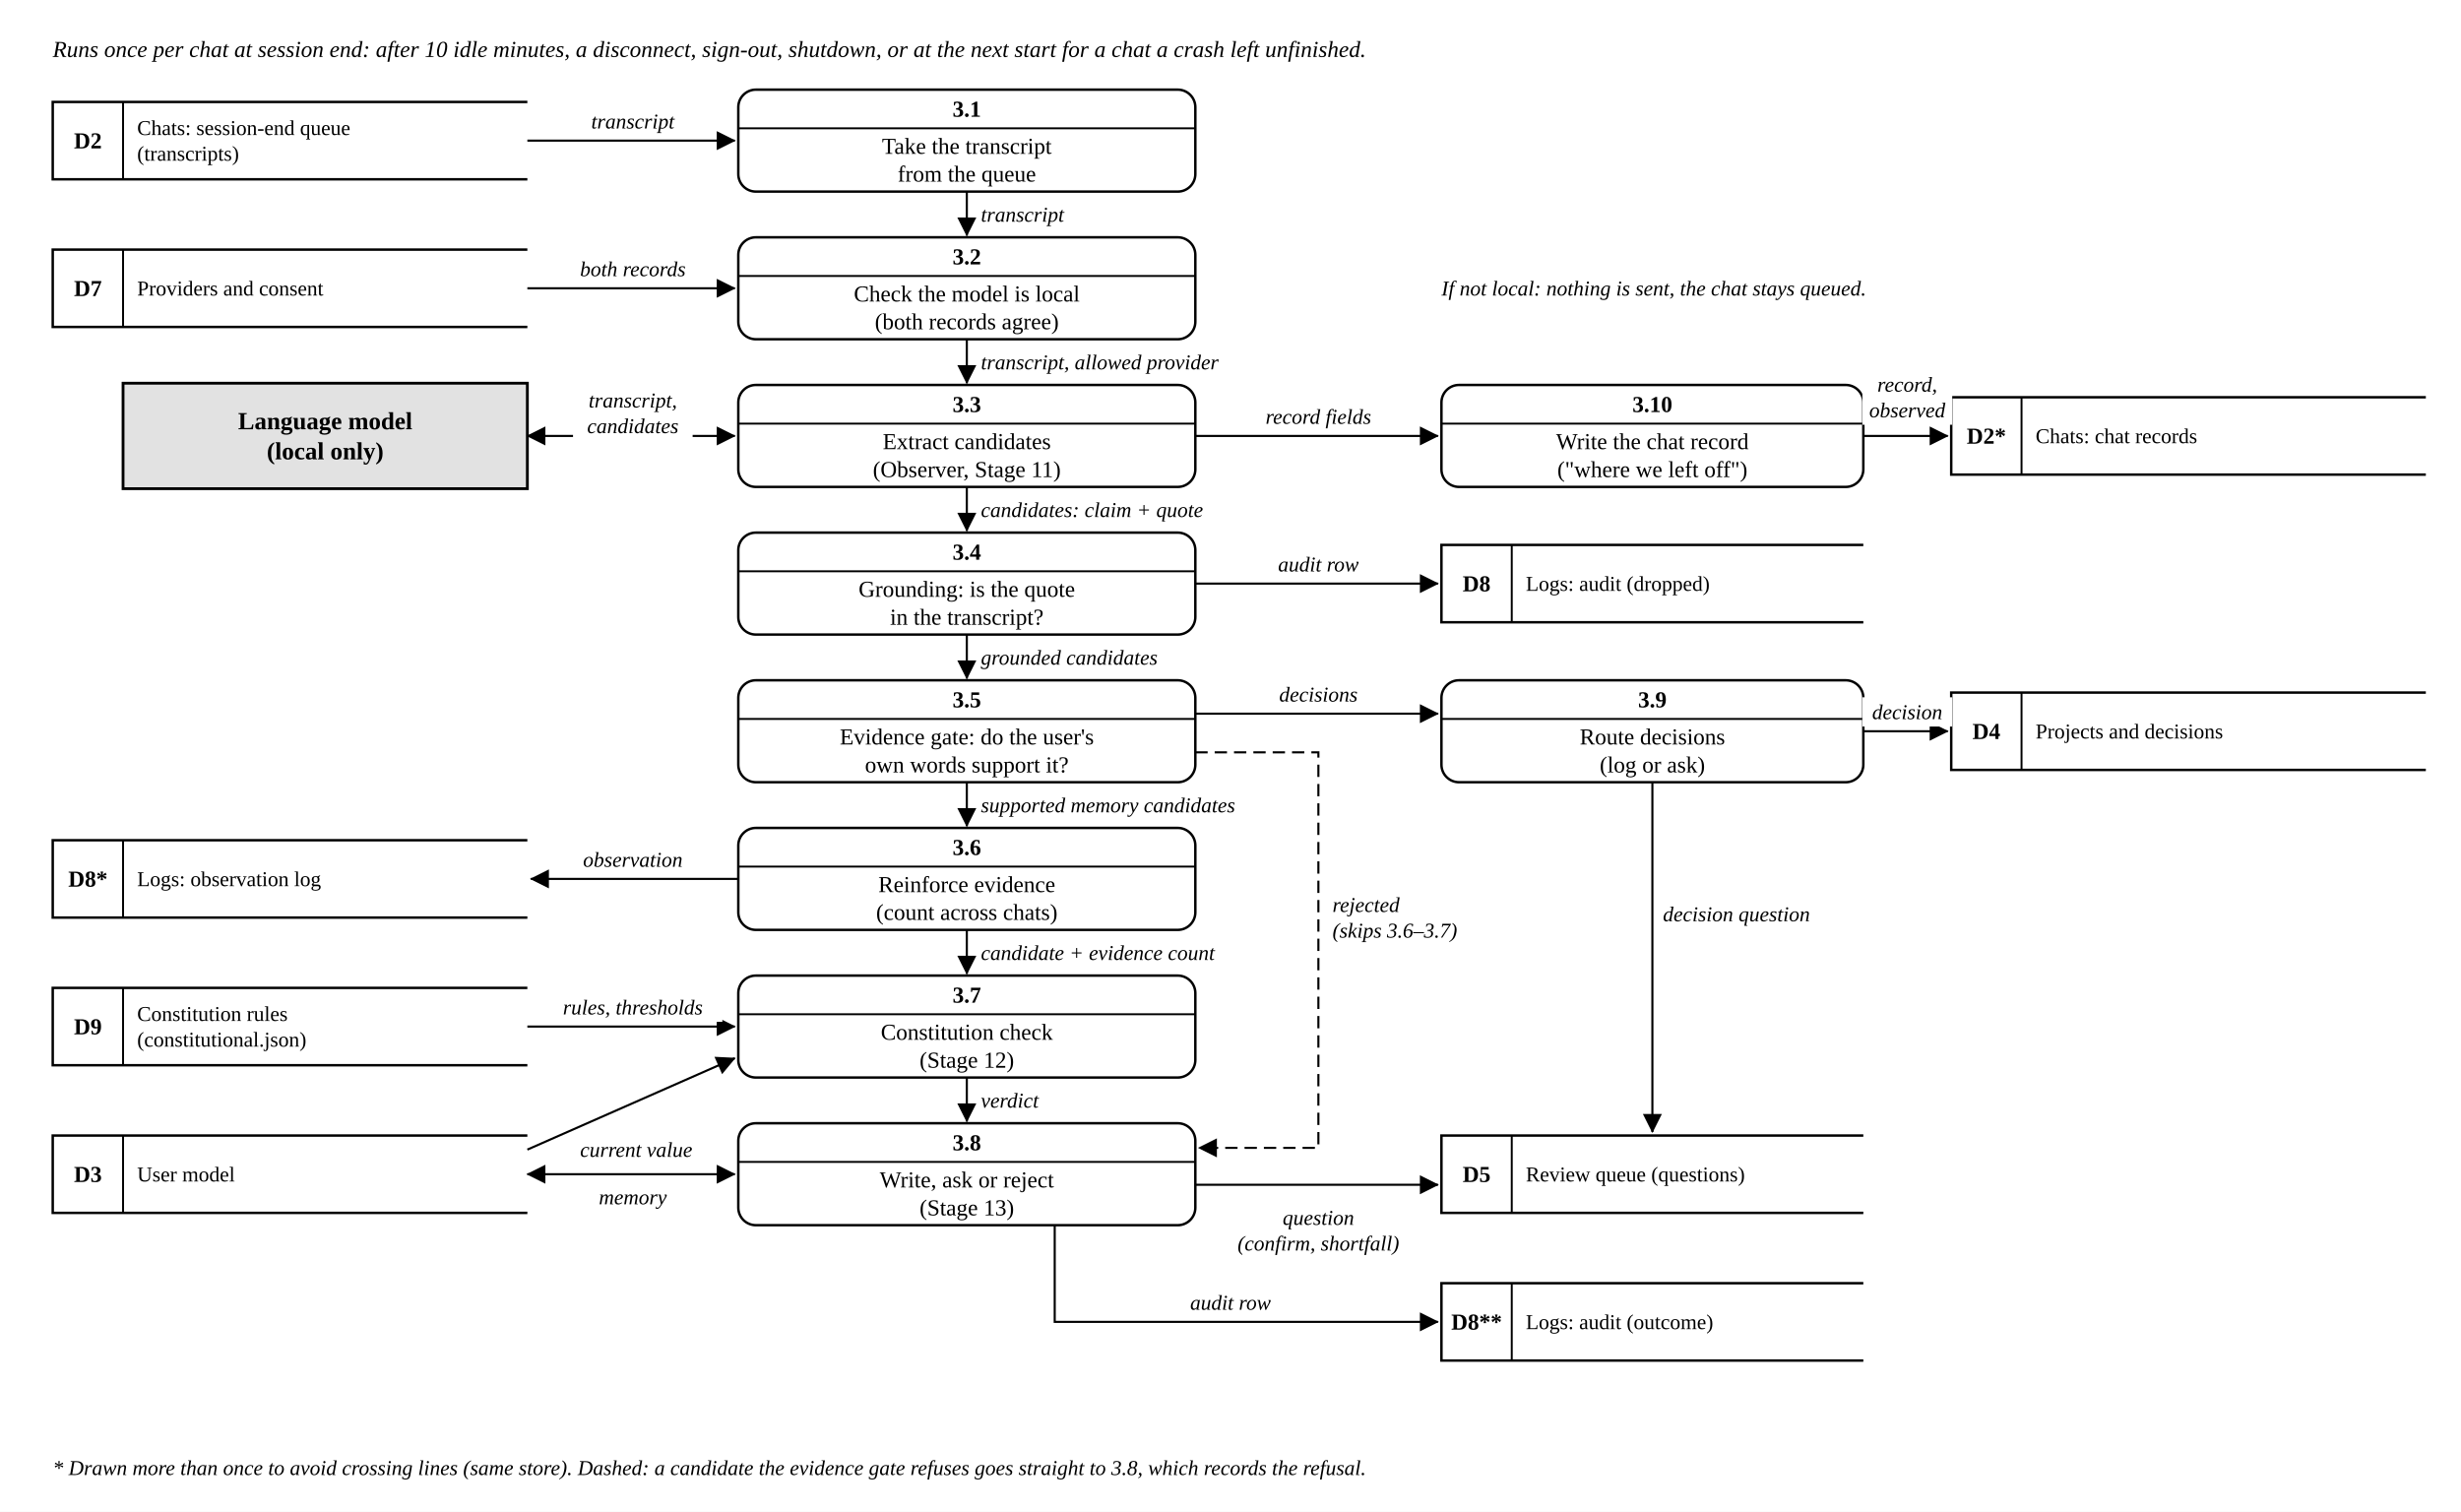
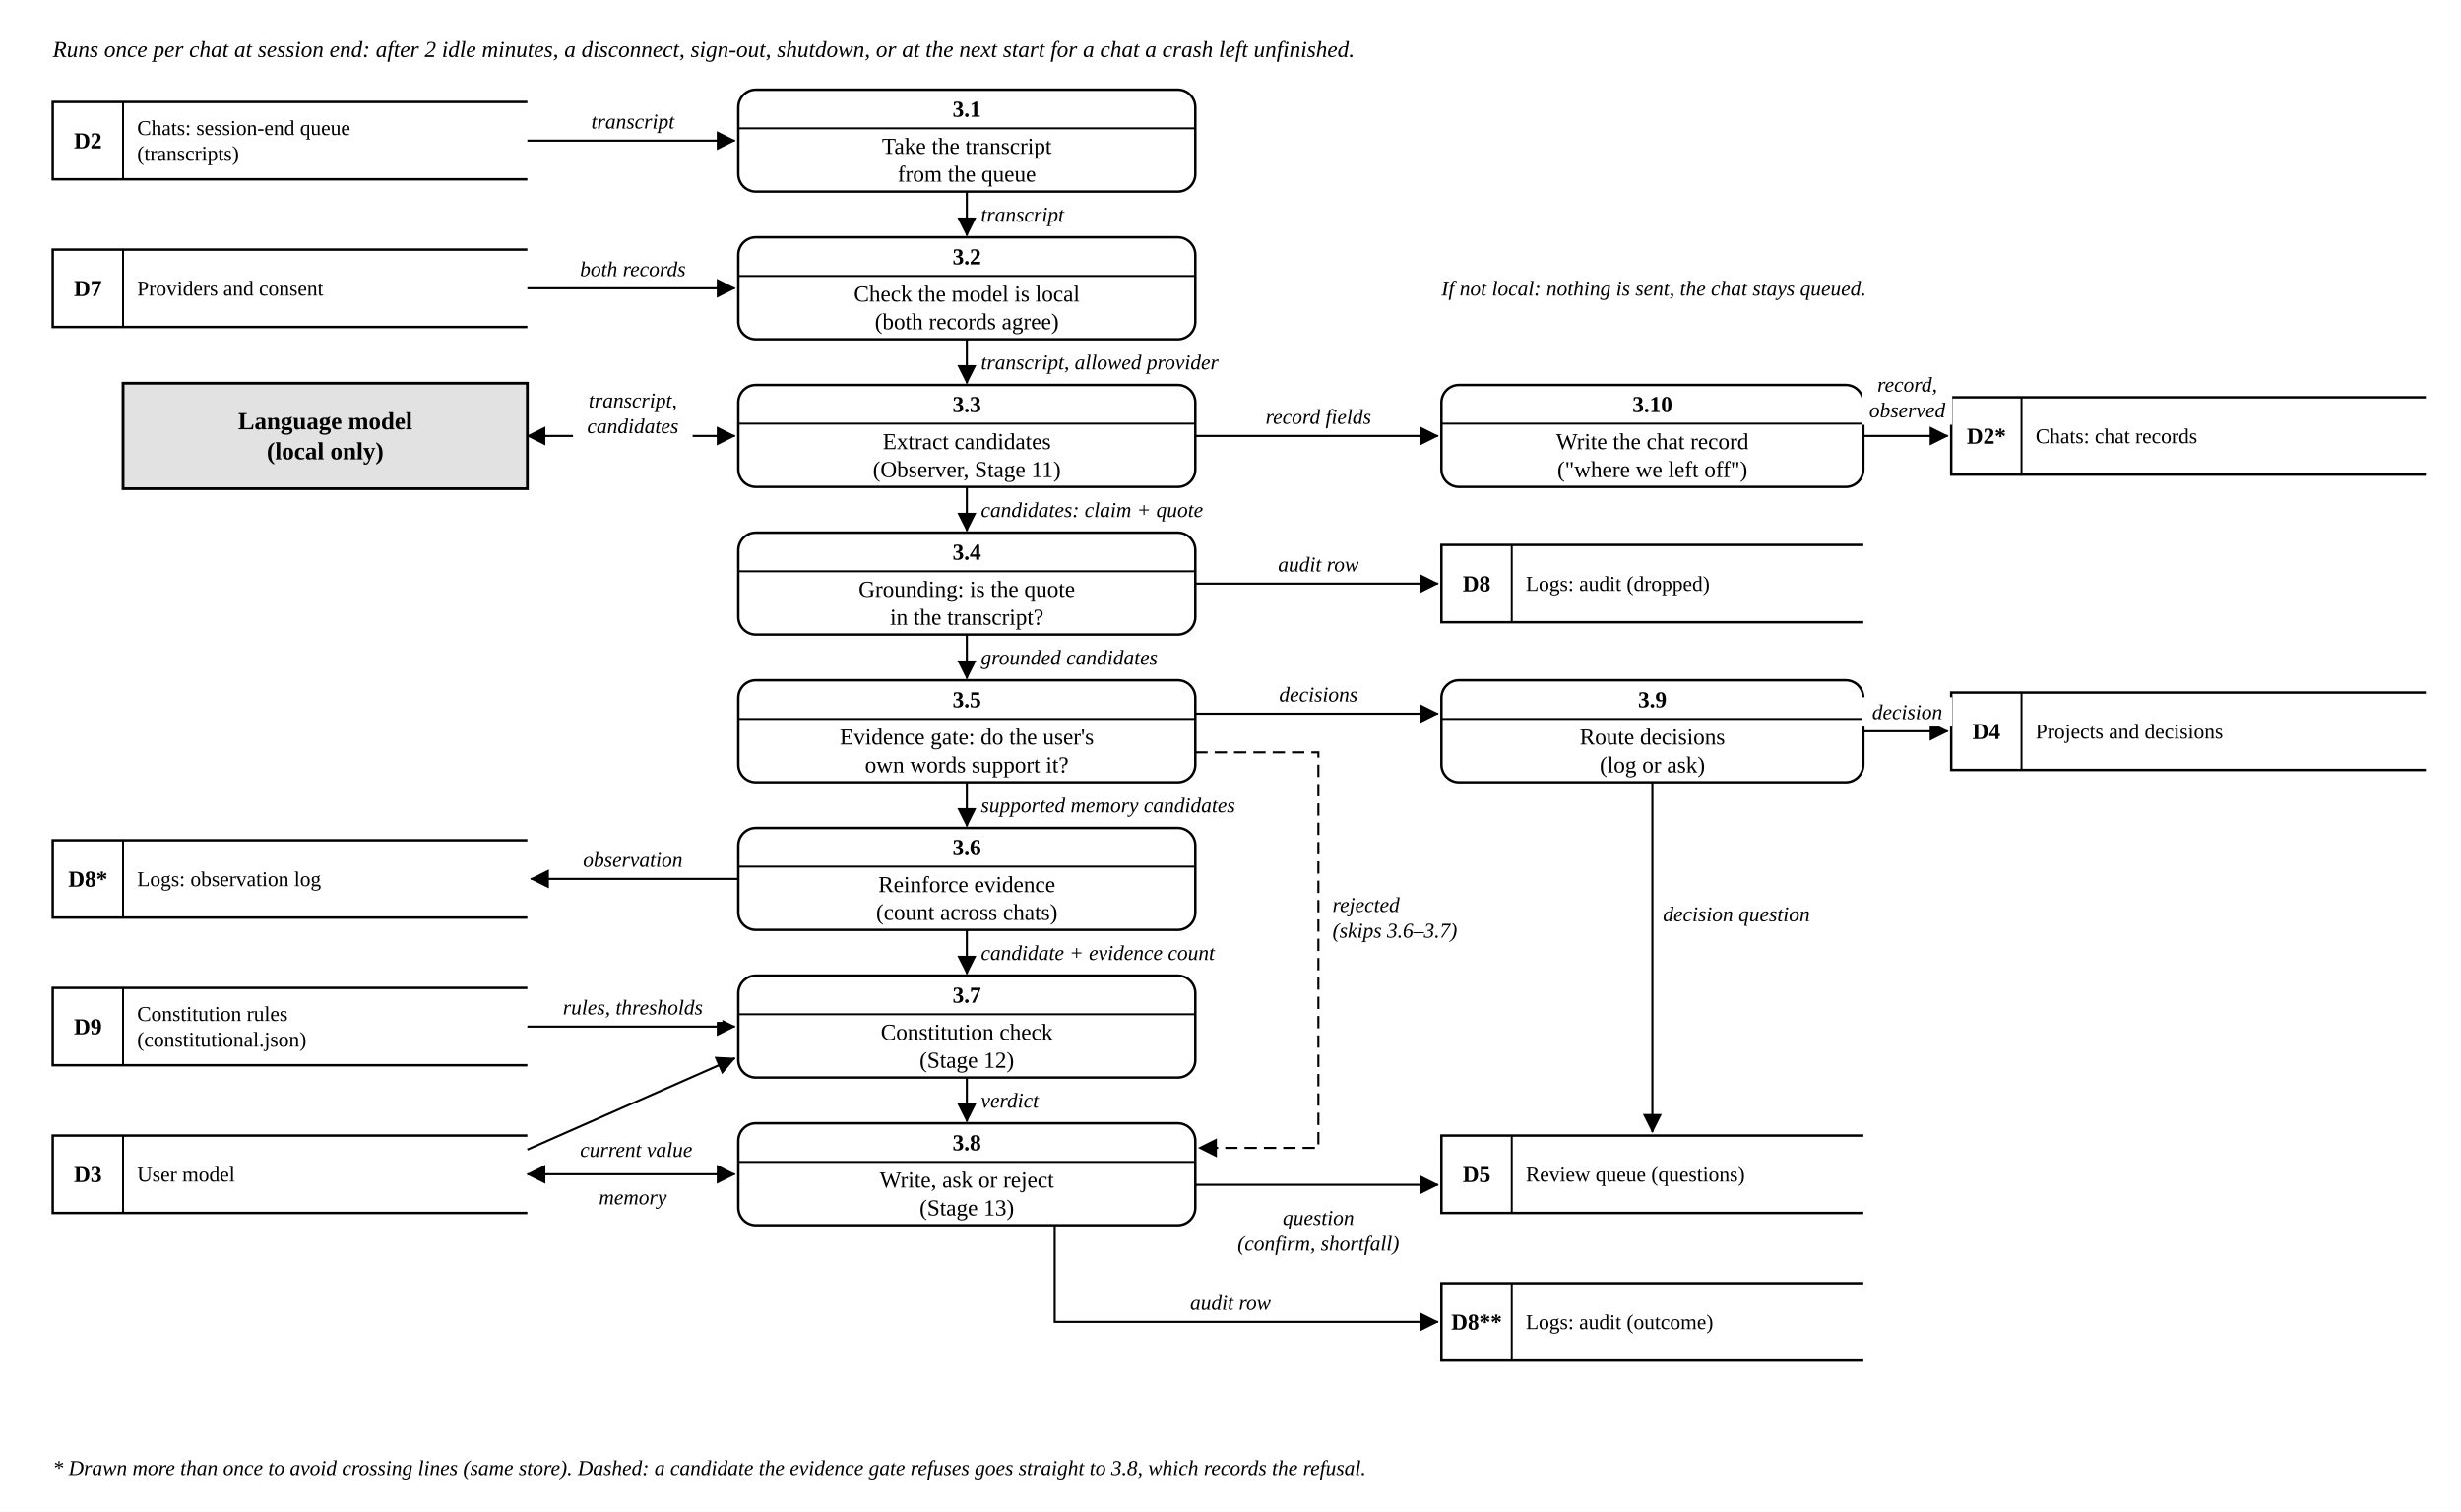
<svg xmlns="http://www.w3.org/2000/svg" width="1400" height="860" viewBox="0 0 1400 860">
  <defs>
    <marker id="arr" viewBox="0 0 10 10" refX="9.5" refY="5" markerWidth="9" markerHeight="9" orient="auto-start-reverse">
      <path d="M0,0 L10,5 L0,10 Z" fill="#000" />
    </marker>
    <marker id="arrs" viewBox="0 0 10 10" refX="9.5" refY="5" markerWidth="9" markerHeight="9" orient="auto-start-reverse">
      <path d="M0,0 L10,5 L0,10 Z" fill="#000" />
    </marker>
    <marker id="open" viewBox="0 0 10 10" refX="9.5" refY="5" markerWidth="10" markerHeight="10" orient="auto-start-reverse">
      <path d="M0,0 L10,5 L0,10" fill="none" stroke="#000" stroke-width="1.3" />
    </marker>
    <marker id="opens" viewBox="0 0 10 10" refX="9.5" refY="5" markerWidth="10" markerHeight="10" orient="auto-start-reverse">
      <path d="M0,0 L10,5 L0,10" fill="none" stroke="#000" stroke-width="1.3" />
    </marker>
  </defs>
  <rect width="1400" height="860" fill="#fff" />
-   <text x="30" y="32.4" font-family="Times New Roman" font-size="13" text-anchor="start" font-weight="normal" font-style="italic" fill="#000">Runs once per chat at session end: after 10 idle minutes, a disconnect, sign-out, shutdown, or at the next start for a chat a crash left unfinished.</text>
+   <text x="30" y="32.4" font-family="Times New Roman" font-size="13" text-anchor="start" font-weight="normal" font-style="italic" fill="#000">Runs once per chat at session end: after 2 idle minutes, a disconnect, sign-out, shutdown, or at the next start for a chat a crash left unfinished.</text>
  <rect x="420" y="51.0" width="260" height="58" rx="10" fill="#fff" stroke="#000" stroke-width="1.4" />
  <polyline points="420,73.0 680,73.0" fill="none" stroke="#000" stroke-width="1.1" />
  <text x="550.0" y="66.4" font-family="Times New Roman" font-size="13" text-anchor="middle" font-weight="bold" font-style="normal" fill="#000">3.1</text>
  <text x="550.0" y="87.5" font-family="Times New Roman" font-size="13" text-anchor="middle" font-weight="normal" font-style="normal" fill="#000">Take the transcript</text>
  <text x="550.0" y="103.3" font-family="Times New Roman" font-size="13" text-anchor="middle" font-weight="normal" font-style="normal" fill="#000">from the queue</text>
  <rect x="420" y="135.0" width="260" height="58" rx="10" fill="#fff" stroke="#000" stroke-width="1.4" />
  <polyline points="420,157.0 680,157.0" fill="none" stroke="#000" stroke-width="1.1" />
  <text x="550.0" y="150.4" font-family="Times New Roman" font-size="13" text-anchor="middle" font-weight="bold" font-style="normal" fill="#000">3.2</text>
  <text x="550.0" y="171.5" font-family="Times New Roman" font-size="13" text-anchor="middle" font-weight="normal" font-style="normal" fill="#000">Check the model is local</text>
  <text x="550.0" y="187.3" font-family="Times New Roman" font-size="13" text-anchor="middle" font-weight="normal" font-style="normal" fill="#000">(both records agree)</text>
  <rect x="420" y="219.0" width="260" height="58" rx="10" fill="#fff" stroke="#000" stroke-width="1.4" />
  <polyline points="420,241.0 680,241.0" fill="none" stroke="#000" stroke-width="1.1" />
  <text x="550.0" y="234.4" font-family="Times New Roman" font-size="13" text-anchor="middle" font-weight="bold" font-style="normal" fill="#000">3.3</text>
  <text x="550.0" y="255.5" font-family="Times New Roman" font-size="13" text-anchor="middle" font-weight="normal" font-style="normal" fill="#000">Extract candidates</text>
  <text x="550.0" y="271.4" font-family="Times New Roman" font-size="13" text-anchor="middle" font-weight="normal" font-style="normal" fill="#000">(Observer, Stage 11)</text>
  <rect x="420" y="303.0" width="260" height="58" rx="10" fill="#fff" stroke="#000" stroke-width="1.4" />
  <polyline points="420,325.0 680,325.0" fill="none" stroke="#000" stroke-width="1.1" />
  <text x="550.0" y="318.4" font-family="Times New Roman" font-size="13" text-anchor="middle" font-weight="bold" font-style="normal" fill="#000">3.4</text>
  <text x="550.0" y="339.5" font-family="Times New Roman" font-size="13" text-anchor="middle" font-weight="normal" font-style="normal" fill="#000">Grounding: is the quote</text>
  <text x="550.0" y="355.4" font-family="Times New Roman" font-size="13" text-anchor="middle" font-weight="normal" font-style="normal" fill="#000">in the transcript?</text>
  <rect x="420" y="387.0" width="260" height="58" rx="10" fill="#fff" stroke="#000" stroke-width="1.4" />
  <polyline points="420,409.0 680,409.0" fill="none" stroke="#000" stroke-width="1.1" />
  <text x="550.0" y="402.4" font-family="Times New Roman" font-size="13" text-anchor="middle" font-weight="bold" font-style="normal" fill="#000">3.5</text>
  <text x="550.0" y="423.5" font-family="Times New Roman" font-size="13" text-anchor="middle" font-weight="normal" font-style="normal" fill="#000">Evidence gate: do the user's</text>
  <text x="550.0" y="439.4" font-family="Times New Roman" font-size="13" text-anchor="middle" font-weight="normal" font-style="normal" fill="#000">own words support it?</text>
  <rect x="420" y="471.0" width="260" height="58" rx="10" fill="#fff" stroke="#000" stroke-width="1.4" />
  <polyline points="420,493.0 680,493.0" fill="none" stroke="#000" stroke-width="1.1" />
  <text x="550.0" y="486.4" font-family="Times New Roman" font-size="13" text-anchor="middle" font-weight="bold" font-style="normal" fill="#000">3.6</text>
  <text x="550.0" y="507.5" font-family="Times New Roman" font-size="13" text-anchor="middle" font-weight="normal" font-style="normal" fill="#000">Reinforce evidence</text>
  <text x="550.0" y="523.3" font-family="Times New Roman" font-size="13" text-anchor="middle" font-weight="normal" font-style="normal" fill="#000">(count across chats)</text>
  <rect x="420" y="555.0" width="260" height="58" rx="10" fill="#fff" stroke="#000" stroke-width="1.4" />
  <polyline points="420,577.0 680,577.0" fill="none" stroke="#000" stroke-width="1.1" />
  <text x="550.0" y="570.4" font-family="Times New Roman" font-size="13" text-anchor="middle" font-weight="bold" font-style="normal" fill="#000">3.7</text>
  <text x="550.0" y="591.5" font-family="Times New Roman" font-size="13" text-anchor="middle" font-weight="normal" font-style="normal" fill="#000">Constitution check</text>
  <text x="550.0" y="607.4" font-family="Times New Roman" font-size="13" text-anchor="middle" font-weight="normal" font-style="normal" fill="#000">(Stage 12)</text>
  <rect x="420" y="639.0" width="260" height="58" rx="10" fill="#fff" stroke="#000" stroke-width="1.4" />
  <polyline points="420,661.0 680,661.0" fill="none" stroke="#000" stroke-width="1.1" />
  <text x="550.0" y="654.4" font-family="Times New Roman" font-size="13" text-anchor="middle" font-weight="bold" font-style="normal" fill="#000">3.8</text>
  <text x="550.0" y="675.5" font-family="Times New Roman" font-size="13" text-anchor="middle" font-weight="normal" font-style="normal" fill="#000">Write, ask or reject</text>
  <text x="550.0" y="691.4" font-family="Times New Roman" font-size="13" text-anchor="middle" font-weight="normal" font-style="normal" fill="#000">(Stage 13)</text>
  <polyline points="550.0,109.0 550.0,134.0" fill="none" stroke="#000" stroke-width="1.2" marker-end="url(#arr)" />
  <text x="558.0" y="126.1" font-family="Times New Roman" font-size="12" text-anchor="start" font-weight="normal" font-style="italic" fill="#000">transcript</text>
  <polyline points="550.0,193.0 550.0,218.0" fill="none" stroke="#000" stroke-width="1.2" marker-end="url(#arr)" />
  <text x="558.0" y="210.1" font-family="Times New Roman" font-size="12" text-anchor="start" font-weight="normal" font-style="italic" fill="#000">transcript, allowed provider</text>
  <polyline points="550.0,277.0 550.0,302.0" fill="none" stroke="#000" stroke-width="1.2" marker-end="url(#arr)" />
  <text x="558.0" y="294.1" font-family="Times New Roman" font-size="12" text-anchor="start" font-weight="normal" font-style="italic" fill="#000">candidates: claim + quote</text>
  <polyline points="550.0,361.0 550.0,386.0" fill="none" stroke="#000" stroke-width="1.2" marker-end="url(#arr)" />
  <text x="558.0" y="378.1" font-family="Times New Roman" font-size="12" text-anchor="start" font-weight="normal" font-style="italic" fill="#000">grounded candidates</text>
  <polyline points="550.0,445.0 550.0,470.0" fill="none" stroke="#000" stroke-width="1.2" marker-end="url(#arr)" />
  <text x="558.0" y="462.1" font-family="Times New Roman" font-size="12" text-anchor="start" font-weight="normal" font-style="italic" fill="#000">supported memory candidates</text>
  <polyline points="550.0,529.0 550.0,554.0" fill="none" stroke="#000" stroke-width="1.2" marker-end="url(#arr)" />
  <text x="558.0" y="546.1" font-family="Times New Roman" font-size="12" text-anchor="start" font-weight="normal" font-style="italic" fill="#000">candidate + evidence count</text>
  <polyline points="550.0,613.0 550.0,638.0" fill="none" stroke="#000" stroke-width="1.2" marker-end="url(#arr)" />
  <text x="558.0" y="630.1" font-family="Times New Roman" font-size="12" text-anchor="start" font-weight="normal" font-style="italic" fill="#000">verdict</text>
  <rect x="30" y="58" width="270" height="44" rx="0" fill="#fff" stroke="none" stroke-width="0" />
  <path d="M300,58 L30,58 L30,102 L300,102" fill="none" stroke="#000" stroke-width="1.4" />
  <polyline points="70,58 70,102" fill="none" stroke="#000" stroke-width="1.1" />
  <text x="50" y="84.4" font-family="Times New Roman" font-size="13" text-anchor="middle" font-weight="bold" font-style="normal" fill="#000">D2</text>
  <text x="78" y="76.8" font-family="Times New Roman" font-size="12" text-anchor="start" font-weight="normal" font-style="normal" fill="#000">Chats: session-end queue</text>
  <text x="78" y="91.4" font-family="Times New Roman" font-size="12" text-anchor="start" font-weight="normal" font-style="normal" fill="#000">(transcripts)</text>
  <polyline points="300,80 418,80" fill="none" stroke="#000" stroke-width="1.2" marker-end="url(#arr)" />
  <rect x="328.8" y="60.68" width="62.4" height="16.64" rx="0" fill="#fff" stroke="none" stroke-width="0" />
  <text x="360" y="73.1" font-family="Times New Roman" font-size="12" text-anchor="middle" font-weight="normal" font-style="italic" fill="#000">transcript</text>
  <rect x="30" y="142" width="270" height="44" rx="0" fill="#fff" stroke="none" stroke-width="0" />
  <path d="M300,142 L30,142 L30,186 L300,186" fill="none" stroke="#000" stroke-width="1.4" />
  <polyline points="70,142 70,186" fill="none" stroke="#000" stroke-width="1.1" />
  <text x="50" y="168.4" font-family="Times New Roman" font-size="13" text-anchor="middle" font-weight="bold" font-style="normal" fill="#000">D7</text>
  <text x="78" y="168.1" font-family="Times New Roman" font-size="12" text-anchor="start" font-weight="normal" font-style="normal" fill="#000">Providers and consent</text>
  <polyline points="300,164 418,164" fill="none" stroke="#000" stroke-width="1.2" marker-end="url(#arr)" />
  <rect x="323.16" y="144.68" width="73.68" height="16.64" rx="0" fill="#fff" stroke="none" stroke-width="0" />
  <text x="360" y="157.1" font-family="Times New Roman" font-size="12" text-anchor="middle" font-weight="normal" font-style="italic" fill="#000">both records</text>
  <rect x="70" y="218" width="230" height="60" rx="0" fill="#e2e2e2" stroke="#000" stroke-width="1.6" />
  <text x="185.0" y="244.2" font-family="Times New Roman" font-size="14" text-anchor="middle" font-weight="bold" font-style="normal" fill="#000">Language model</text>
  <text x="185.0" y="261.3" font-family="Times New Roman" font-size="14" text-anchor="middle" font-weight="bold" font-style="normal" fill="#000">(local only)</text>
  <polyline points="300,248 418,248" fill="none" stroke="#000" stroke-width="1.2" marker-end="url(#arr)" marker-start="url(#arrs)" />
  <rect x="325.98" y="219.36" width="68.04" height="31.28" rx="0" fill="#fff" stroke="none" stroke-width="0" />
  <text x="360" y="231.8" font-family="Times New Roman" font-size="12" text-anchor="middle" font-weight="normal" font-style="italic" fill="#000">transcript,</text>
  <text x="360" y="246.4" font-family="Times New Roman" font-size="12" text-anchor="middle" font-weight="normal" font-style="italic" fill="#000">candidates</text>
  <rect x="30" y="478" width="270" height="44" rx="0" fill="#fff" stroke="none" stroke-width="0" />
  <path d="M300,478 L30,478 L30,522 L300,522" fill="none" stroke="#000" stroke-width="1.4" />
  <polyline points="70,478 70,522" fill="none" stroke="#000" stroke-width="1.1" />
  <text x="50" y="504.4" font-family="Times New Roman" font-size="13" text-anchor="middle" font-weight="bold" font-style="normal" fill="#000">D8*</text>
  <text x="78" y="504.1" font-family="Times New Roman" font-size="12" text-anchor="start" font-weight="normal" font-style="normal" fill="#000">Logs: observation log</text>
  <polyline points="420,500 302,500" fill="none" stroke="#000" stroke-width="1.2" marker-end="url(#arr)" />
  <rect x="325.98" y="480.68" width="68.04" height="16.64" rx="0" fill="#fff" stroke="none" stroke-width="0" />
  <text x="360" y="493.1" font-family="Times New Roman" font-size="12" text-anchor="middle" font-weight="normal" font-style="italic" fill="#000">observation</text>
  <rect x="30" y="562" width="270" height="44" rx="0" fill="#fff" stroke="none" stroke-width="0" />
  <path d="M300,562 L30,562 L30,606 L300,606" fill="none" stroke="#000" stroke-width="1.4" />
  <polyline points="70,562 70,606" fill="none" stroke="#000" stroke-width="1.1" />
  <text x="50" y="588.4" font-family="Times New Roman" font-size="13" text-anchor="middle" font-weight="bold" font-style="normal" fill="#000">D9</text>
  <text x="78" y="580.8" font-family="Times New Roman" font-size="12" text-anchor="start" font-weight="normal" font-style="normal" fill="#000">Constitution rules</text>
  <text x="78" y="595.4" font-family="Times New Roman" font-size="12" text-anchor="start" font-weight="normal" font-style="normal" fill="#000">(constitutional.json)</text>
  <polyline points="300,584 418,584" fill="none" stroke="#000" stroke-width="1.2" marker-end="url(#arr)" />
  <rect x="309.06" y="564.68" width="101.88" height="16.64" rx="0" fill="#fff" stroke="none" stroke-width="0" />
  <text x="360" y="577.1" font-family="Times New Roman" font-size="12" text-anchor="middle" font-weight="normal" font-style="italic" fill="#000">rules, thresholds</text>
  <rect x="30" y="646" width="270" height="44" rx="0" fill="#fff" stroke="none" stroke-width="0" />
  <path d="M300,646 L30,646 L30,690 L300,690" fill="none" stroke="#000" stroke-width="1.4" />
  <polyline points="70,646 70,690" fill="none" stroke="#000" stroke-width="1.1" />
  <text x="50" y="672.4" font-family="Times New Roman" font-size="13" text-anchor="middle" font-weight="bold" font-style="normal" fill="#000">D3</text>
  <text x="78" y="672.1" font-family="Times New Roman" font-size="12" text-anchor="start" font-weight="normal" font-style="normal" fill="#000">User model</text>
  <polyline points="300,668 418,668" fill="none" stroke="#000" stroke-width="1.2" marker-end="url(#arr)" marker-start="url(#arrs)" />
  <rect x="340.08" y="672.68" width="39.84" height="16.64" rx="0" fill="#fff" stroke="none" stroke-width="0" />
  <text x="360" y="685.1" font-family="Times New Roman" font-size="12" text-anchor="middle" font-weight="normal" font-style="italic" fill="#000">memory</text>
  <polyline points="300,654 418,602" fill="none" stroke="#000" stroke-width="1.2" marker-end="url(#arr)" />
  <rect x="327" y="645.68" width="79.32" height="16.64" rx="0" fill="#fff" stroke="none" stroke-width="0" />
  <text x="330" y="658.1" font-family="Times New Roman" font-size="12" text-anchor="start" font-weight="normal" font-style="italic" fill="#000">current value</text>
  <rect x="820" y="219.0" width="240" height="58" rx="10" fill="#fff" stroke="#000" stroke-width="1.4" />
  <polyline points="820,241.0 1060,241.0" fill="none" stroke="#000" stroke-width="1.1" />
  <text x="940.0" y="234.4" font-family="Times New Roman" font-size="13" text-anchor="middle" font-weight="bold" font-style="normal" fill="#000">3.10</text>
  <text x="940.0" y="255.5" font-family="Times New Roman" font-size="13" text-anchor="middle" font-weight="normal" font-style="normal" fill="#000">Write the chat record</text>
  <text x="940.0" y="271.4" font-family="Times New Roman" font-size="13" text-anchor="middle" font-weight="normal" font-style="normal" fill="#000">("where we left off")</text>
  <polyline points="680,248 818,248" fill="none" stroke="#000" stroke-width="1.2" marker-end="url(#arr)" />
  <rect x="710.34" y="228.68" width="79.32" height="16.64" rx="0" fill="#fff" stroke="none" stroke-width="0" />
  <text x="750" y="241.1" font-family="Times New Roman" font-size="12" text-anchor="middle" font-weight="normal" font-style="italic" fill="#000">record fields</text>
  <rect x="1110" y="226" width="270" height="44" rx="0" fill="#fff" stroke="none" stroke-width="0" />
  <path d="M1380,226 L1110,226 L1110,270 L1380,270" fill="none" stroke="#000" stroke-width="1.4" />
  <polyline points="1150,226 1150,270" fill="none" stroke="#000" stroke-width="1.1" />
  <text x="1130" y="252.4" font-family="Times New Roman" font-size="13" text-anchor="middle" font-weight="bold" font-style="normal" fill="#000">D2*</text>
  <text x="1158" y="252.1" font-family="Times New Roman" font-size="12" text-anchor="start" font-weight="normal" font-style="normal" fill="#000">Chats: chat records</text>
  <polyline points="1060,248 1108,248" fill="none" stroke="#000" stroke-width="1.2" marker-end="url(#arr)" />
  <rect x="1059.44" y="210.36" width="51.12" height="31.28" rx="0" fill="#fff" stroke="none" stroke-width="0" />
  <text x="1085.0" y="222.8" font-family="Times New Roman" font-size="12" text-anchor="middle" font-weight="normal" font-style="italic" fill="#000">record,</text>
  <text x="1085.0" y="237.4" font-family="Times New Roman" font-size="12" text-anchor="middle" font-weight="normal" font-style="italic" fill="#000">observed</text>
  <rect x="820" y="310" width="240" height="44" rx="0" fill="#fff" stroke="none" stroke-width="0" />
  <path d="M1060,310 L820,310 L820,354 L1060,354" fill="none" stroke="#000" stroke-width="1.4" />
  <polyline points="860,310 860,354" fill="none" stroke="#000" stroke-width="1.1" />
  <text x="840" y="336.4" font-family="Times New Roman" font-size="13" text-anchor="middle" font-weight="bold" font-style="normal" fill="#000">D8</text>
  <text x="868" y="336.1" font-family="Times New Roman" font-size="12" text-anchor="start" font-weight="normal" font-style="normal" fill="#000">Logs: audit (dropped)</text>
  <polyline points="680,332 818,332" fill="none" stroke="#000" stroke-width="1.2" marker-end="url(#arr)" />
  <rect x="721.62" y="312.68" width="56.76" height="16.64" rx="0" fill="#fff" stroke="none" stroke-width="0" />
  <text x="750" y="325.1" font-family="Times New Roman" font-size="12" text-anchor="middle" font-weight="normal" font-style="italic" fill="#000">audit row</text>
  <rect x="820" y="387.0" width="240" height="58" rx="10" fill="#fff" stroke="#000" stroke-width="1.4" />
  <polyline points="820,409.0 1060,409.0" fill="none" stroke="#000" stroke-width="1.1" />
  <text x="940.0" y="402.4" font-family="Times New Roman" font-size="13" text-anchor="middle" font-weight="bold" font-style="normal" fill="#000">3.9</text>
  <text x="940.0" y="423.5" font-family="Times New Roman" font-size="13" text-anchor="middle" font-weight="normal" font-style="normal" fill="#000">Route decisions</text>
  <text x="940.0" y="439.4" font-family="Times New Roman" font-size="13" text-anchor="middle" font-weight="normal" font-style="normal" fill="#000">(log or ask)</text>
  <polyline points="680,406 818,406" fill="none" stroke="#000" stroke-width="1.2" marker-end="url(#arr)" />
  <rect x="721.62" y="386.68" width="56.76" height="16.64" rx="0" fill="#fff" stroke="none" stroke-width="0" />
  <text x="750" y="399.1" font-family="Times New Roman" font-size="12" text-anchor="middle" font-weight="normal" font-style="italic" fill="#000">decisions</text>
  <rect x="1110" y="394" width="270" height="44" rx="0" fill="#fff" stroke="none" stroke-width="0" />
  <path d="M1380,394 L1110,394 L1110,438 L1380,438" fill="none" stroke="#000" stroke-width="1.4" />
  <polyline points="1150,394 1150,438" fill="none" stroke="#000" stroke-width="1.1" />
  <text x="1130" y="420.4" font-family="Times New Roman" font-size="13" text-anchor="middle" font-weight="bold" font-style="normal" fill="#000">D4</text>
  <text x="1158" y="420.1" font-family="Times New Roman" font-size="12" text-anchor="start" font-weight="normal" font-style="normal" fill="#000">Projects and decisions</text>
  <polyline points="1060,416 1108,416" fill="none" stroke="#000" stroke-width="1.2" marker-end="url(#arr)" />
  <rect x="1059.44" y="396.68" width="51.12" height="16.64" rx="0" fill="#fff" stroke="none" stroke-width="0" />
  <text x="1085.0" y="409.1" font-family="Times New Roman" font-size="12" text-anchor="middle" font-weight="normal" font-style="italic" fill="#000">decision</text>
  <rect x="820" y="646" width="240" height="44" rx="0" fill="#fff" stroke="none" stroke-width="0" />
  <path d="M1060,646 L820,646 L820,690 L1060,690" fill="none" stroke="#000" stroke-width="1.4" />
  <polyline points="860,646 860,690" fill="none" stroke="#000" stroke-width="1.1" />
  <text x="840" y="672.4" font-family="Times New Roman" font-size="13" text-anchor="middle" font-weight="bold" font-style="normal" fill="#000">D5</text>
  <text x="868" y="672.1" font-family="Times New Roman" font-size="12" text-anchor="start" font-weight="normal" font-style="normal" fill="#000">Review queue (questions)</text>
  <polyline points="940,445.0 940,644" fill="none" stroke="#000" stroke-width="1.2" marker-end="url(#arr)" />
  <text x="946" y="524.1" font-family="Times New Roman" font-size="12" text-anchor="start" font-weight="normal" font-style="italic" fill="#000">decision question</text>
  <polyline points="680,674 818,674" fill="none" stroke="#000" stroke-width="1.2" marker-end="url(#arr)" />
  <rect x="690.6" y="684.36" width="118.8" height="31.28" rx="0" fill="#fff" stroke="none" stroke-width="0" />
  <text x="750" y="696.8" font-family="Times New Roman" font-size="12" text-anchor="middle" font-weight="normal" font-style="italic" fill="#000">question</text>
  <text x="750" y="711.4" font-family="Times New Roman" font-size="12" text-anchor="middle" font-weight="normal" font-style="italic" fill="#000">(confirm, shortfall)</text>
  <rect x="820" y="730" width="240" height="44" rx="0" fill="#fff" stroke="none" stroke-width="0" />
  <path d="M1060,730 L820,730 L820,774 L1060,774" fill="none" stroke="#000" stroke-width="1.4" />
  <polyline points="860,730 860,774" fill="none" stroke="#000" stroke-width="1.1" />
  <text x="840" y="756.4" font-family="Times New Roman" font-size="13" text-anchor="middle" font-weight="bold" font-style="normal" fill="#000">D8**</text>
  <text x="868" y="756.1" font-family="Times New Roman" font-size="12" text-anchor="start" font-weight="normal" font-style="normal" fill="#000">Logs: audit (outcome)</text>
  <polyline points="600,697.0 600,752 818,752" fill="none" stroke="#000" stroke-width="1.2" marker-end="url(#arr)" />
  <rect x="671.62" y="732.68" width="56.76" height="16.64" rx="0" fill="#fff" stroke="none" stroke-width="0" />
  <text x="700" y="745.1" font-family="Times New Roman" font-size="12" text-anchor="middle" font-weight="normal" font-style="italic" fill="#000">audit row</text>
  <polyline points="680,428 750,428 750,653 682,653" fill="none" stroke="#000" stroke-width="1.2" stroke-dasharray="7 4" marker-end="url(#arr)" />
  <text x="758" y="518.8" font-family="Times New Roman" font-size="12" text-anchor="start" font-weight="normal" font-style="italic" fill="#000">rejected</text>
  <text x="758" y="533.4" font-family="Times New Roman" font-size="12" text-anchor="start" font-weight="normal" font-style="italic" fill="#000">(skips 3.6–3.7)</text>
  <text x="820" y="168.1" font-family="Times New Roman" font-size="12" text-anchor="start" font-weight="normal" font-style="italic" fill="#000">If not local: nothing is sent, the chat stays queued.</text>
  <text x="30" y="839.1" font-family="Times New Roman" font-size="12" text-anchor="start" font-weight="normal" font-style="italic" fill="#000">* Drawn more than once to avoid crossing lines (same store). Dashed: a candidate the evidence gate refuses goes straight to 3.8, which records the refusal.</text>
</svg>
